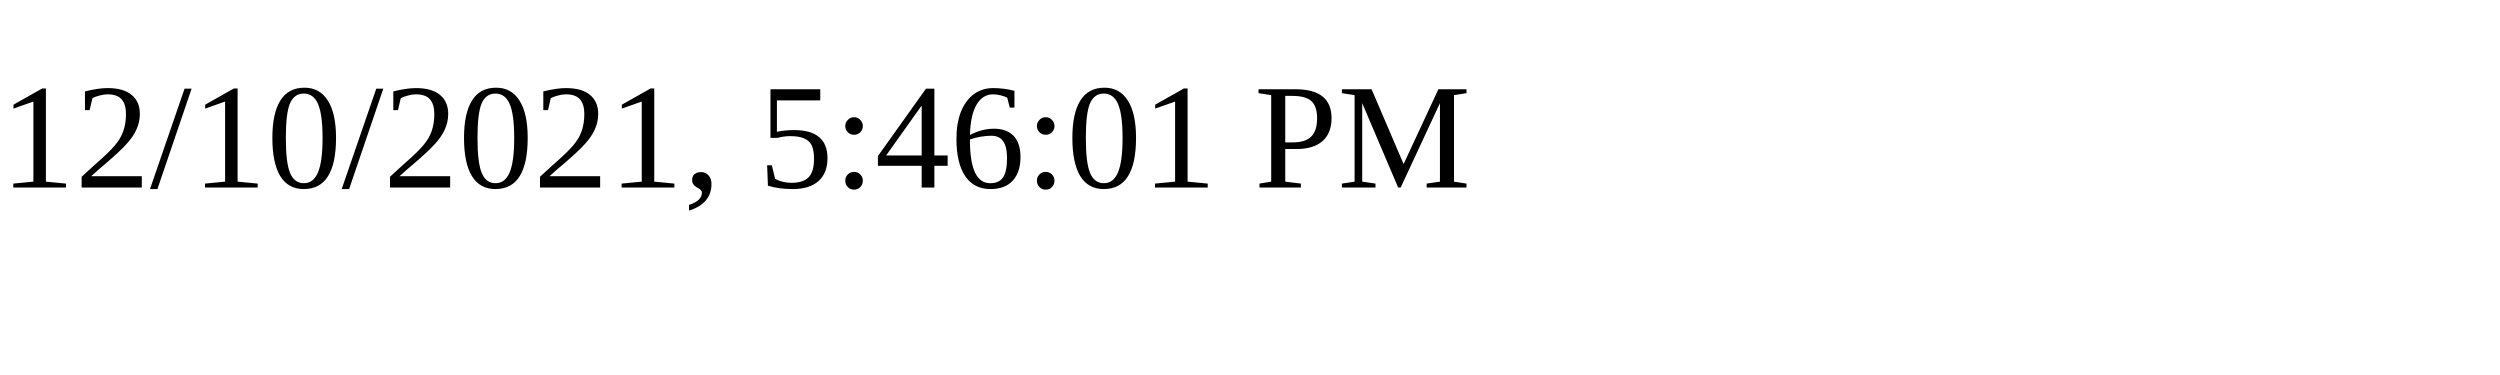
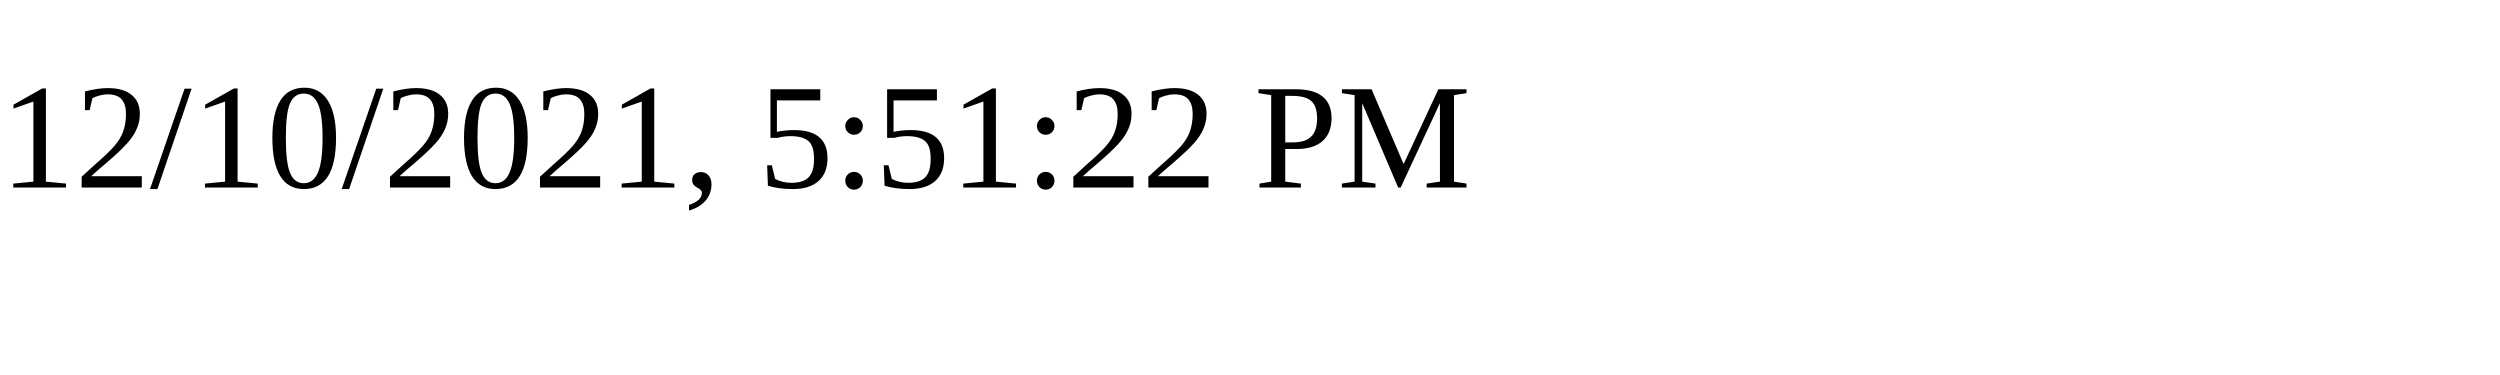
<svg xmlns="http://www.w3.org/2000/svg" height="30" width="200">
-   <text x="0" y="15">12/10/2021, 5:46:01 PM</text>
+   <text x="0" y="15">12/10/2021, 5:51:22 PM</text>
</svg>
